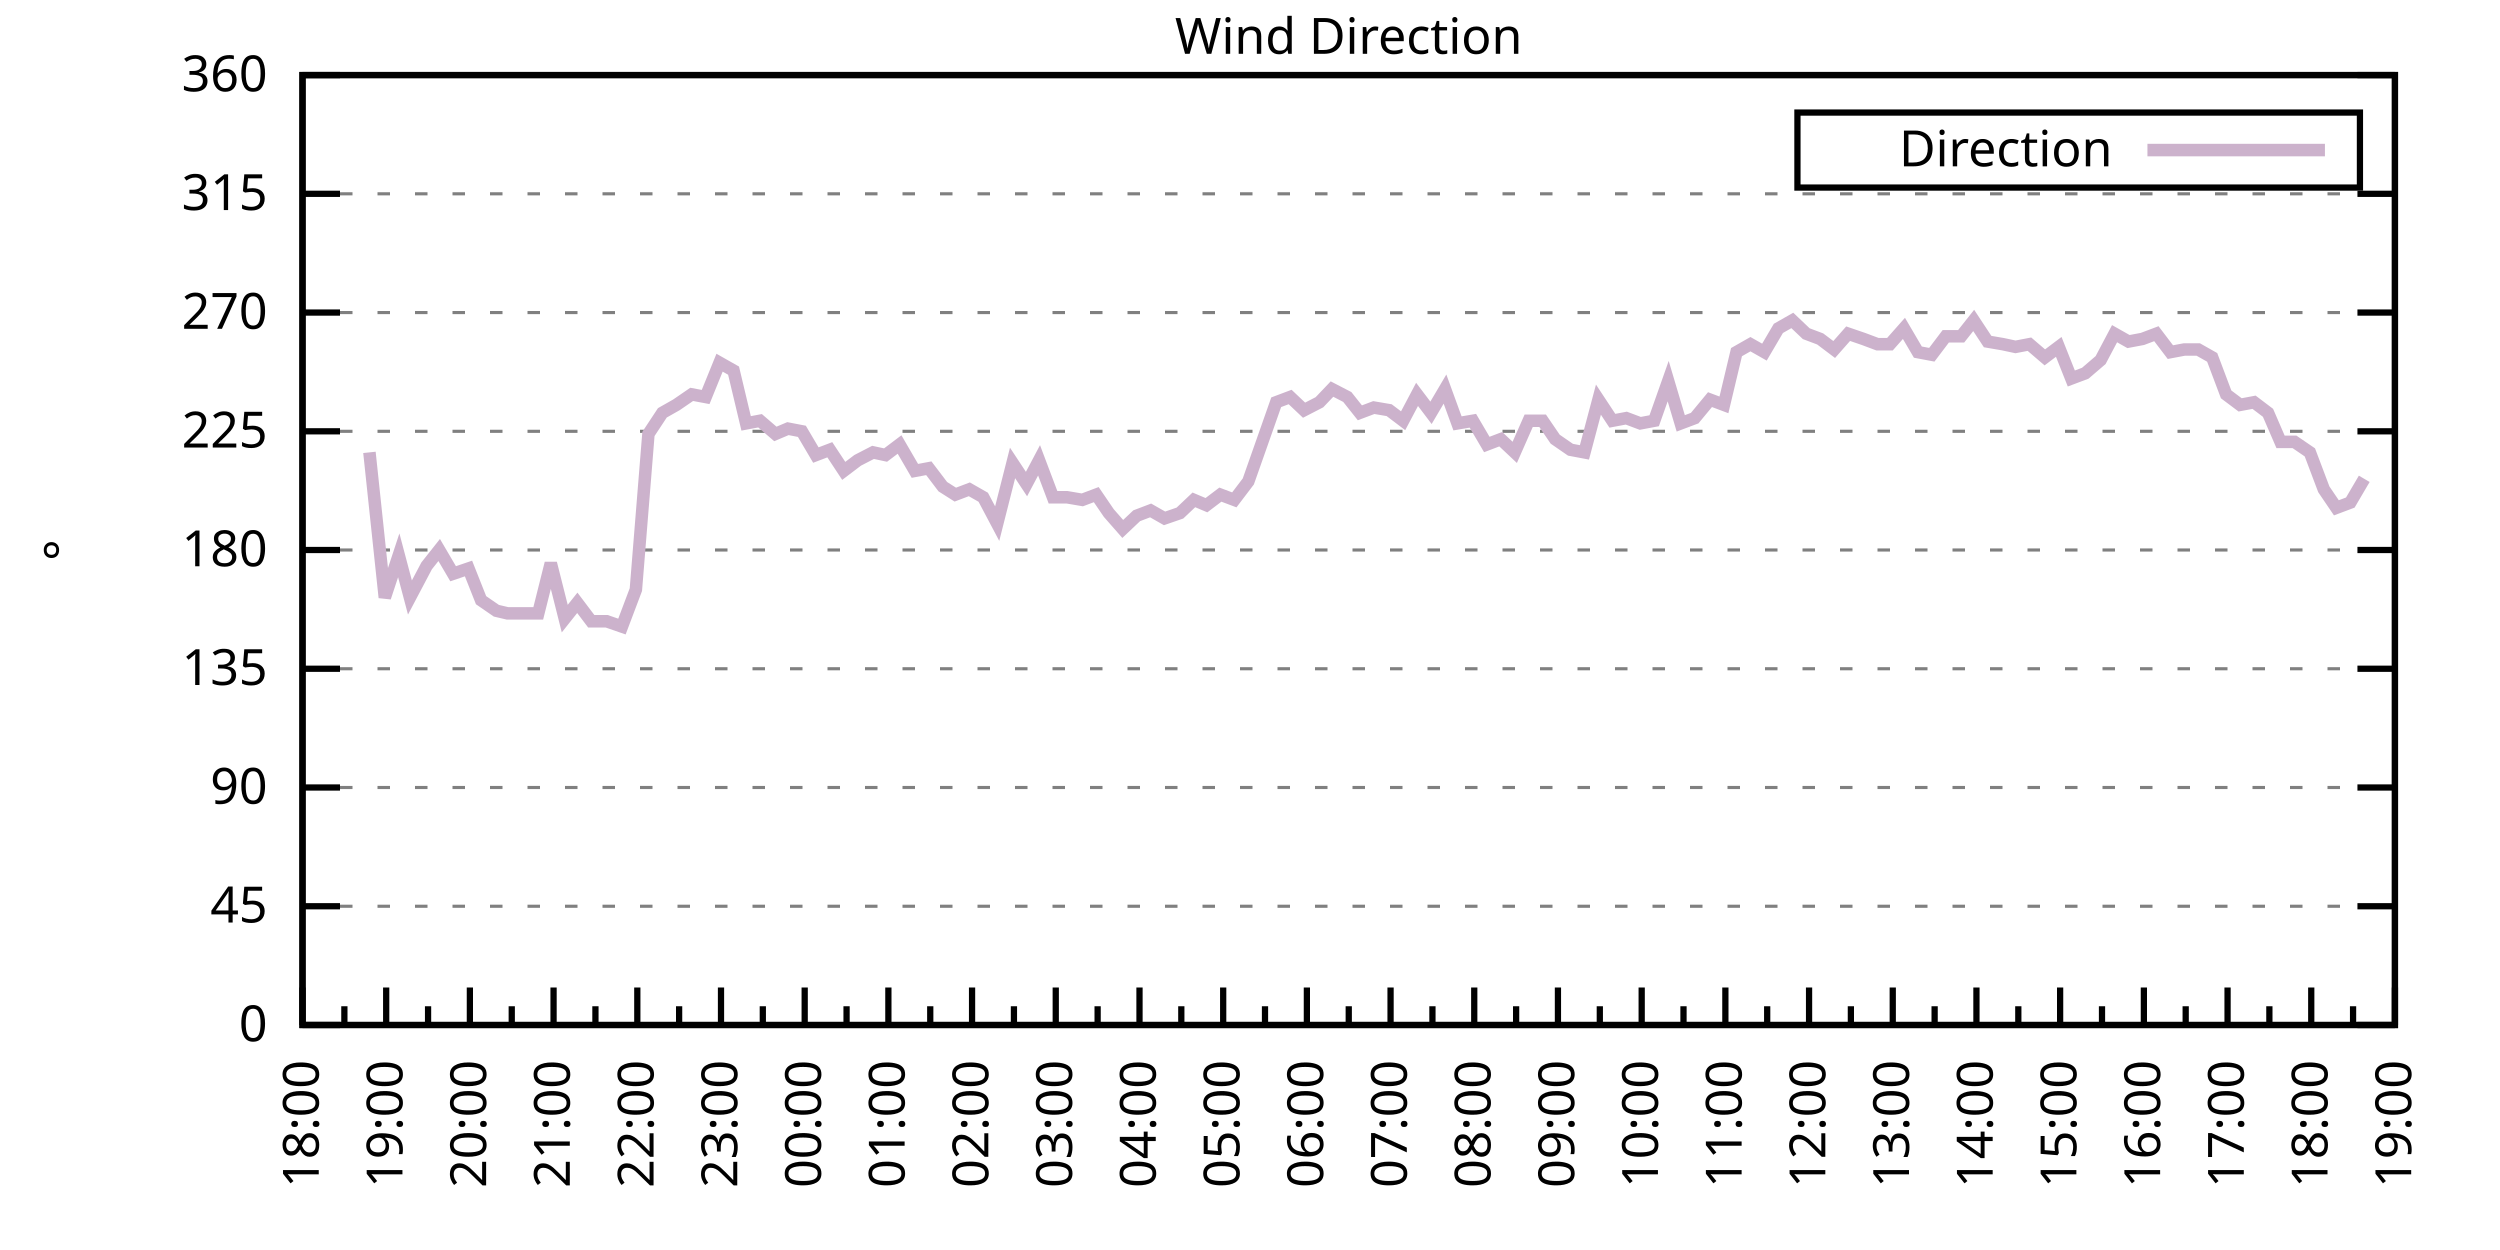
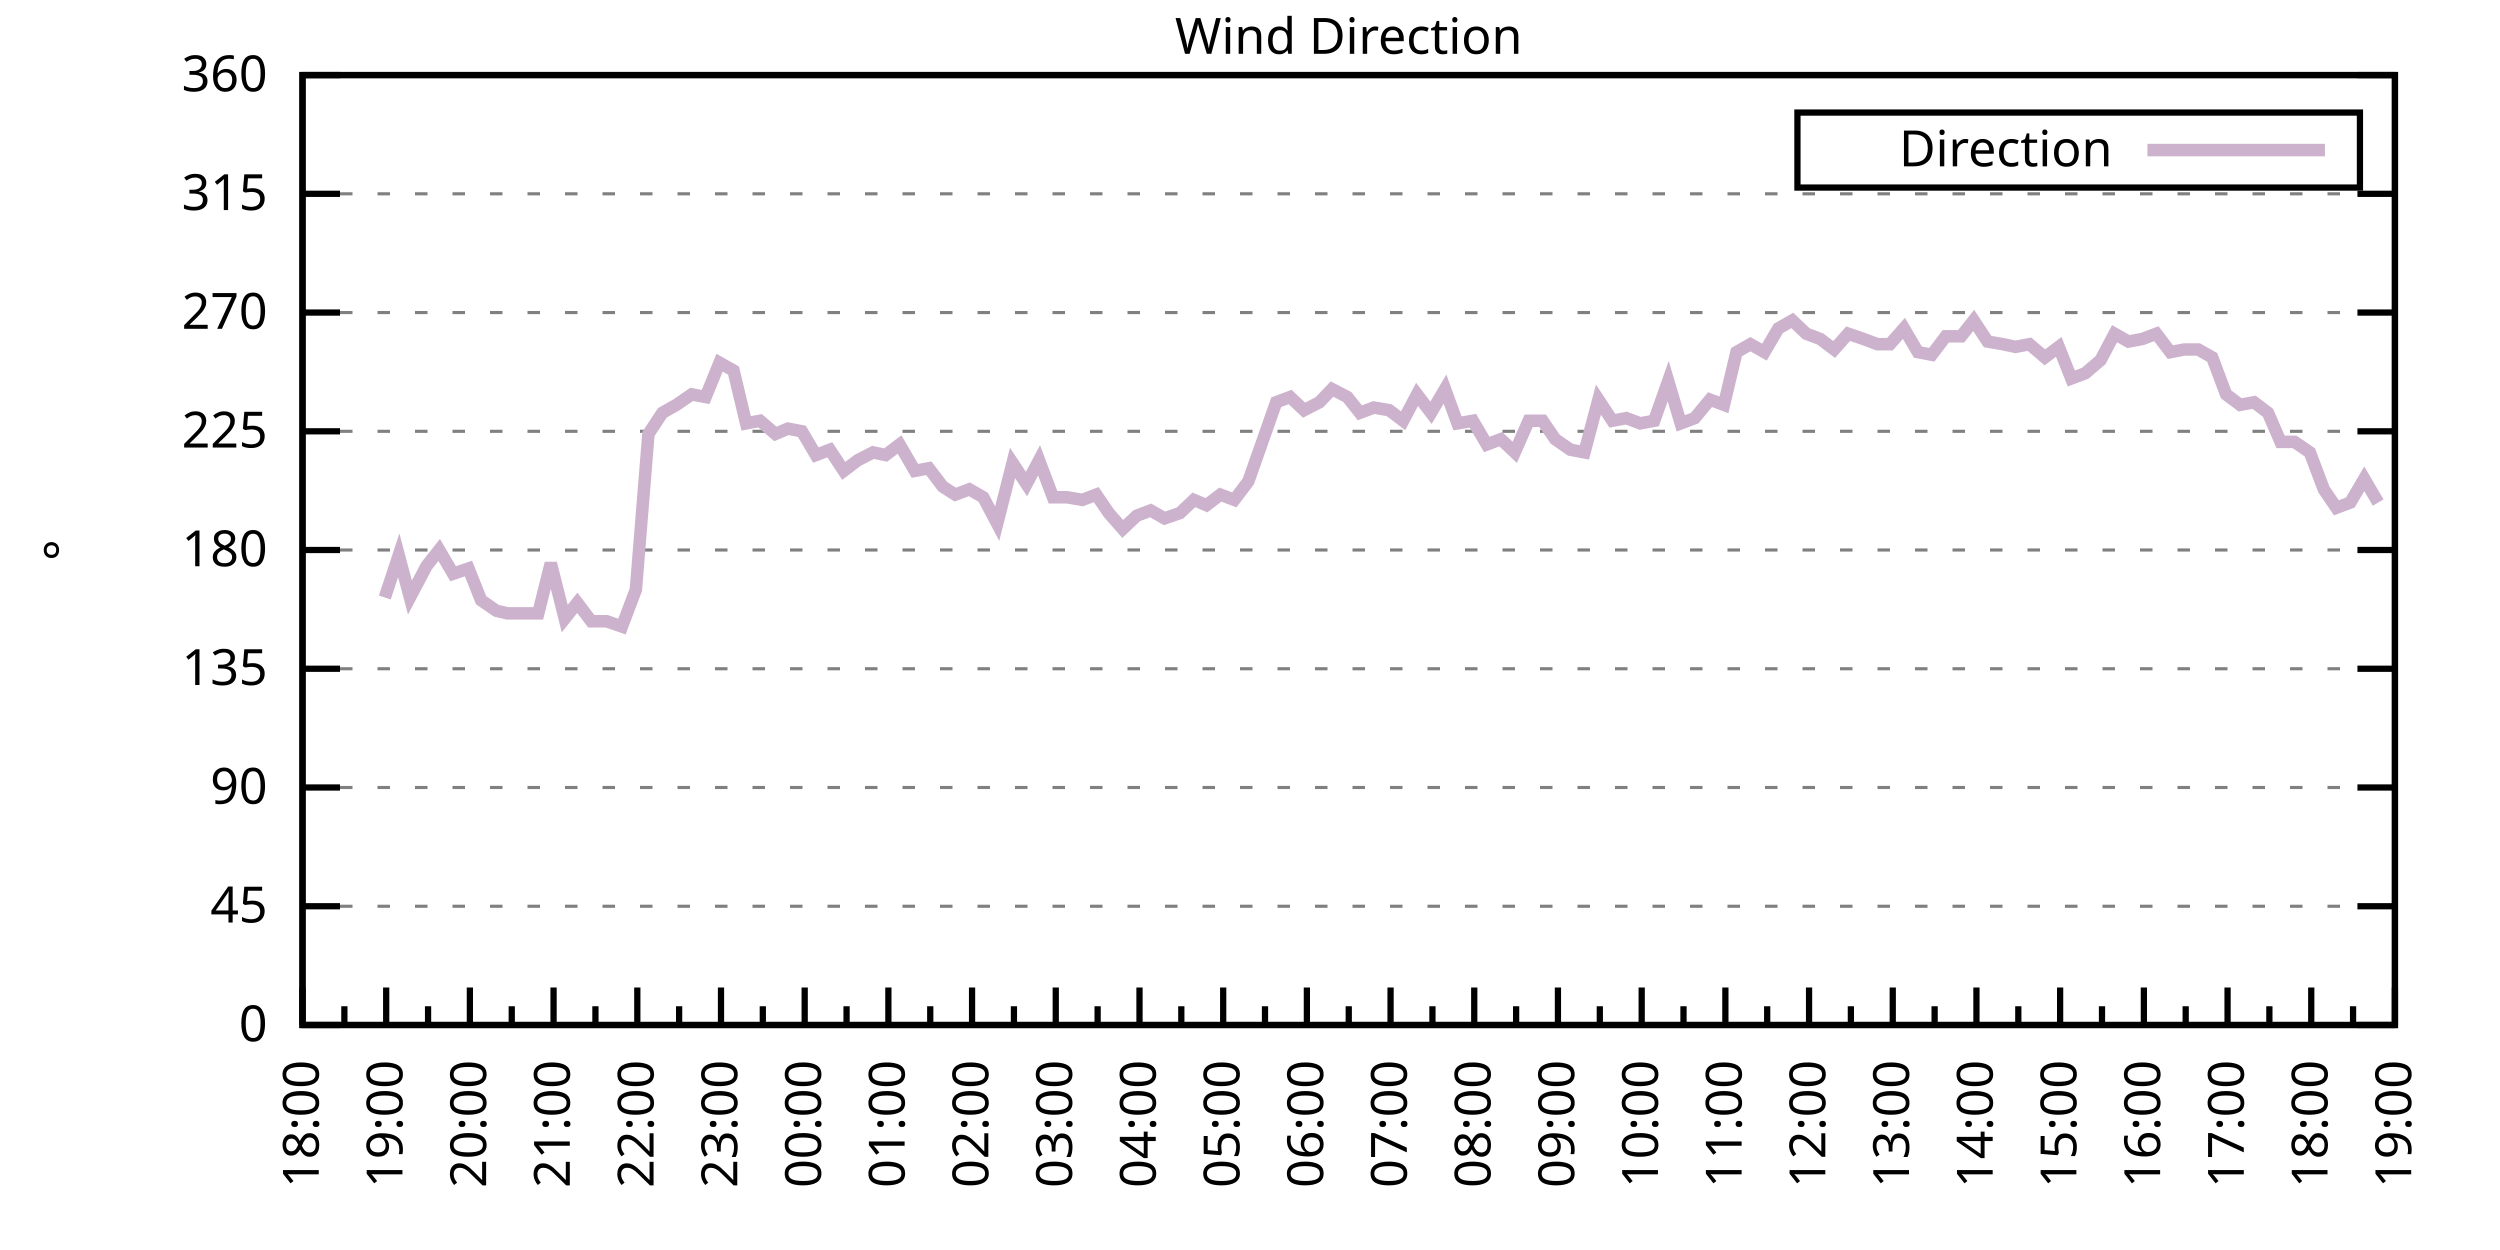
<svg xmlns="http://www.w3.org/2000/svg" xmlns:xlink="http://www.w3.org/1999/xlink" width="400" height="200" viewBox="0 0 400 200">
  <g id="gnuplot_canvas">
    <rect x="0" y="0" width="400" height="200" fill="none" />
    <defs>
      <circle id="gpDot" r="0.5" stroke-width="0.5" stroke="currentColor" />
      <path id="gpPt0" stroke-width="0.333" stroke="currentColor" d="M-1,0 h2 M0,-1 v2" />
      <path id="gpPt1" stroke-width="0.333" stroke="currentColor" d="M-1,-1 L1,1 M1,-1 L-1,1" />
      <path id="gpPt2" stroke-width="0.333" stroke="currentColor" d="M-1,0 L1,0 M0,-1 L0,1 M-1,-1 L1,1 M-1,1 L1,-1" />
      <rect id="gpPt3" stroke-width="0.333" stroke="currentColor" x="-1" y="-1" width="2" height="2" />
      <rect id="gpPt4" stroke-width="0.333" stroke="currentColor" fill="currentColor" x="-1" y="-1" width="2" height="2" />
      <circle id="gpPt5" stroke-width="0.333" stroke="currentColor" cx="0" cy="0" r="1" />
      <use xlink:href="#gpPt5" id="gpPt6" fill="currentColor" stroke="none" />
      <path id="gpPt7" stroke-width="0.333" stroke="currentColor" d="M0,-1.33 L-1.33,0.67 L1.33,0.67 z" />
      <use xlink:href="#gpPt7" id="gpPt8" fill="currentColor" stroke="none" />
      <use xlink:href="#gpPt7" id="gpPt9" stroke="currentColor" transform="rotate(180)" />
      <use xlink:href="#gpPt9" id="gpPt10" fill="currentColor" stroke="none" />
      <use xlink:href="#gpPt3" id="gpPt11" stroke="currentColor" transform="rotate(45)" />
      <use xlink:href="#gpPt11" id="gpPt12" fill="currentColor" stroke="none" />
      <path id="gpPt13" stroke-width="0.333" stroke="currentColor" d="M0,1.330 L1.265,0.411 L0.782,-1.067 L-0.782,-1.076 L-1.265,0.411 z" />
      <use xlink:href="#gpPt13" id="gpPt14" fill="currentColor" stroke="none" />
      <filter id="textbox" filterUnits="objectBoundingBox" x="0" y="0" height="1" width="1">
        <feFlood flood-color="white" flood-opacity="1" result="bgnd" />
        <feComposite in="SourceGraphic" in2="bgnd" operator="atop" />
      </filter>
      <filter id="greybox" filterUnits="objectBoundingBox" x="0" y="0" height="1" width="1">
        <feFlood flood-color="lightgrey" flood-opacity="1" result="grey" />
        <feComposite in="SourceGraphic" in2="grey" operator="atop" />
      </filter>
    </defs>
    <g fill="none" color="white" stroke="currentColor" stroke-width="1.00" stroke-linecap="butt" stroke-linejoin="miter">
</g>
    <g fill="none" color="black" stroke="currentColor" stroke-width="1.00" stroke-linecap="butt" stroke-linejoin="miter">
      <g stroke="none" shape-rendering="crispEdges">
        <polygon fill="rgb(255, 255, 255)" points="48.40,164.00 383.18,164.00 383.18,12.02 48.40,12.02 " />
      </g>
    </g>
    <g fill="none" color="black" stroke="currentColor" stroke-width="1.00" stroke-linecap="butt" stroke-linejoin="miter">
</g>
    <g fill="none" color="black" stroke="black" stroke-width="0.50" stroke-linecap="butt" stroke-linejoin="miter">
</g>
    <g fill="none" color="gray" stroke="currentColor" stroke-width="0.50" stroke-linecap="butt" stroke-linejoin="miter">
      <path stroke="gray" stroke-dasharray="2,4" class="gridline" d="M48.40,164.00 L383.19,164.00  " />
    </g>
    <g fill="none" color="gray" stroke="gray" stroke-width="1.00" stroke-linecap="butt" stroke-linejoin="miter">
</g>
    <g fill="none" color="black" stroke="currentColor" stroke-width="1.00" stroke-linecap="butt" stroke-linejoin="miter">
      <path stroke="black" d="M48.40,164.00 L54.40,164.00 M383.19,164.00 L377.19,164.00  " />
      <g transform="translate(42.80,166.60)" stroke="none" fill="black" font-family="Sans" font-size="8.00" text-anchor="end">
        <text>
          <tspan font-family="Sans"> 0</tspan>
        </text>
      </g>
    </g>
    <g fill="none" color="black" stroke="currentColor" stroke-width="1.00" stroke-linecap="butt" stroke-linejoin="miter">
</g>
    <g fill="none" color="black" stroke="black" stroke-width="0.50" stroke-linecap="butt" stroke-linejoin="miter">
</g>
    <g fill="none" color="gray" stroke="currentColor" stroke-width="0.50" stroke-linecap="butt" stroke-linejoin="miter">
      <path stroke="gray" stroke-dasharray="2,4" class="gridline" d="M48.40,145.00 L383.19,145.00  " />
    </g>
    <g fill="none" color="gray" stroke="gray" stroke-width="1.00" stroke-linecap="butt" stroke-linejoin="miter">
</g>
    <g fill="none" color="black" stroke="currentColor" stroke-width="1.00" stroke-linecap="butt" stroke-linejoin="miter">
      <path stroke="black" d="M48.40,145.00 L54.40,145.00 M383.19,145.00 L377.19,145.00  " />
      <g transform="translate(42.80,147.60)" stroke="none" fill="black" font-family="Sans" font-size="8.00" text-anchor="end">
        <text>
          <tspan font-family="Sans"> 45</tspan>
        </text>
      </g>
    </g>
    <g fill="none" color="black" stroke="currentColor" stroke-width="1.00" stroke-linecap="butt" stroke-linejoin="miter">
</g>
    <g fill="none" color="black" stroke="black" stroke-width="0.50" stroke-linecap="butt" stroke-linejoin="miter">
</g>
    <g fill="none" color="gray" stroke="currentColor" stroke-width="0.50" stroke-linecap="butt" stroke-linejoin="miter">
      <path stroke="gray" stroke-dasharray="2,4" class="gridline" d="M48.40,126.00 L383.19,126.00  " />
    </g>
    <g fill="none" color="gray" stroke="gray" stroke-width="1.00" stroke-linecap="butt" stroke-linejoin="miter">
</g>
    <g fill="none" color="black" stroke="currentColor" stroke-width="1.00" stroke-linecap="butt" stroke-linejoin="miter">
      <path stroke="black" d="M48.40,126.00 L54.40,126.00 M383.19,126.00 L377.19,126.00  " />
      <g transform="translate(42.80,128.60)" stroke="none" fill="black" font-family="Sans" font-size="8.00" text-anchor="end">
        <text>
          <tspan font-family="Sans"> 90</tspan>
        </text>
      </g>
    </g>
    <g fill="none" color="black" stroke="currentColor" stroke-width="1.00" stroke-linecap="butt" stroke-linejoin="miter">
</g>
    <g fill="none" color="black" stroke="black" stroke-width="0.50" stroke-linecap="butt" stroke-linejoin="miter">
</g>
    <g fill="none" color="gray" stroke="currentColor" stroke-width="0.50" stroke-linecap="butt" stroke-linejoin="miter">
      <path stroke="gray" stroke-dasharray="2,4" class="gridline" d="M48.40,107.00 L383.19,107.00  " />
    </g>
    <g fill="none" color="gray" stroke="gray" stroke-width="1.00" stroke-linecap="butt" stroke-linejoin="miter">
</g>
    <g fill="none" color="black" stroke="currentColor" stroke-width="1.00" stroke-linecap="butt" stroke-linejoin="miter">
      <path stroke="black" d="M48.40,107.00 L54.40,107.00 M383.19,107.00 L377.19,107.00  " />
      <g transform="translate(42.80,109.60)" stroke="none" fill="black" font-family="Sans" font-size="8.00" text-anchor="end">
        <text>
          <tspan font-family="Sans"> 135</tspan>
        </text>
      </g>
    </g>
    <g fill="none" color="black" stroke="currentColor" stroke-width="1.00" stroke-linecap="butt" stroke-linejoin="miter">
</g>
    <g fill="none" color="black" stroke="black" stroke-width="0.50" stroke-linecap="butt" stroke-linejoin="miter">
</g>
    <g fill="none" color="gray" stroke="currentColor" stroke-width="0.50" stroke-linecap="butt" stroke-linejoin="miter">
      <path stroke="gray" stroke-dasharray="2,4" class="gridline" d="M48.40,88.00 L383.19,88.00  " />
    </g>
    <g fill="none" color="gray" stroke="gray" stroke-width="1.00" stroke-linecap="butt" stroke-linejoin="miter">
</g>
    <g fill="none" color="black" stroke="currentColor" stroke-width="1.00" stroke-linecap="butt" stroke-linejoin="miter">
      <path stroke="black" d="M48.40,88.00 L54.40,88.00 M383.19,88.00 L377.19,88.00  " />
      <g transform="translate(42.80,90.60)" stroke="none" fill="black" font-family="Sans" font-size="8.00" text-anchor="end">
        <text>
          <tspan font-family="Sans"> 180</tspan>
        </text>
      </g>
    </g>
    <g fill="none" color="black" stroke="currentColor" stroke-width="1.00" stroke-linecap="butt" stroke-linejoin="miter">
</g>
    <g fill="none" color="black" stroke="black" stroke-width="0.50" stroke-linecap="butt" stroke-linejoin="miter">
</g>
    <g fill="none" color="gray" stroke="currentColor" stroke-width="0.50" stroke-linecap="butt" stroke-linejoin="miter">
      <path stroke="gray" stroke-dasharray="2,4" class="gridline" d="M48.40,69.01 L383.19,69.01  " />
    </g>
    <g fill="none" color="gray" stroke="gray" stroke-width="1.00" stroke-linecap="butt" stroke-linejoin="miter">
</g>
    <g fill="none" color="black" stroke="currentColor" stroke-width="1.00" stroke-linecap="butt" stroke-linejoin="miter">
      <path stroke="black" d="M48.40,69.01 L54.40,69.01 M383.19,69.01 L377.19,69.01  " />
      <g transform="translate(42.80,71.61)" stroke="none" fill="black" font-family="Sans" font-size="8.00" text-anchor="end">
        <text>
          <tspan font-family="Sans"> 225</tspan>
        </text>
      </g>
    </g>
    <g fill="none" color="black" stroke="currentColor" stroke-width="1.00" stroke-linecap="butt" stroke-linejoin="miter">
</g>
    <g fill="none" color="black" stroke="black" stroke-width="0.50" stroke-linecap="butt" stroke-linejoin="miter">
</g>
    <g fill="none" color="gray" stroke="currentColor" stroke-width="0.50" stroke-linecap="butt" stroke-linejoin="miter">
      <path stroke="gray" stroke-dasharray="2,4" class="gridline" d="M48.40,50.01 L383.19,50.01  " />
    </g>
    <g fill="none" color="gray" stroke="gray" stroke-width="1.00" stroke-linecap="butt" stroke-linejoin="miter">
</g>
    <g fill="none" color="black" stroke="currentColor" stroke-width="1.00" stroke-linecap="butt" stroke-linejoin="miter">
      <path stroke="black" d="M48.40,50.01 L54.40,50.01 M383.19,50.01 L377.19,50.01  " />
      <g transform="translate(42.80,52.61)" stroke="none" fill="black" font-family="Sans" font-size="8.00" text-anchor="end">
        <text>
          <tspan font-family="Sans"> 270</tspan>
        </text>
      </g>
    </g>
    <g fill="none" color="black" stroke="currentColor" stroke-width="1.00" stroke-linecap="butt" stroke-linejoin="miter">
</g>
    <g fill="none" color="black" stroke="black" stroke-width="0.50" stroke-linecap="butt" stroke-linejoin="miter">
</g>
    <g fill="none" color="gray" stroke="currentColor" stroke-width="0.50" stroke-linecap="butt" stroke-linejoin="miter">
      <path stroke="gray" stroke-dasharray="2,4" class="gridline" d="M48.40,31.01 L383.19,31.01  " />
    </g>
    <g fill="none" color="gray" stroke="gray" stroke-width="1.00" stroke-linecap="butt" stroke-linejoin="miter">
</g>
    <g fill="none" color="black" stroke="currentColor" stroke-width="1.00" stroke-linecap="butt" stroke-linejoin="miter">
      <path stroke="black" d="M48.40,31.01 L54.40,31.01 M383.19,31.01 L377.19,31.01  " />
      <g transform="translate(42.80,33.61)" stroke="none" fill="black" font-family="Sans" font-size="8.00" text-anchor="end">
        <text>
          <tspan font-family="Sans"> 315</tspan>
        </text>
      </g>
    </g>
    <g fill="none" color="black" stroke="currentColor" stroke-width="1.00" stroke-linecap="butt" stroke-linejoin="miter">
</g>
    <g fill="none" color="black" stroke="black" stroke-width="0.50" stroke-linecap="butt" stroke-linejoin="miter">
</g>
    <g fill="none" color="gray" stroke="currentColor" stroke-width="0.50" stroke-linecap="butt" stroke-linejoin="miter">
      <path stroke="gray" stroke-dasharray="2,4" class="gridline" d="M48.40,12.01 L383.19,12.01  " />
    </g>
    <g fill="none" color="gray" stroke="gray" stroke-width="1.00" stroke-linecap="butt" stroke-linejoin="miter">
</g>
    <g fill="none" color="black" stroke="currentColor" stroke-width="1.00" stroke-linecap="butt" stroke-linejoin="miter">
      <path stroke="black" d="M48.40,12.01 L54.40,12.01 M383.19,12.01 L377.19,12.01  " />
      <g transform="translate(42.80,14.61)" stroke="none" fill="black" font-family="Sans" font-size="8.00" text-anchor="end">
        <text>
          <tspan font-family="Sans"> 360</tspan>
        </text>
      </g>
    </g>
    <g fill="none" color="black" stroke="currentColor" stroke-width="1.00" stroke-linecap="butt" stroke-linejoin="miter">
      <path stroke="black" d="M48.40,164.00 L48.40,158.00  " />
      <g transform="translate(51.00,169.60) rotate(270)" stroke="none" fill="black" font-family="Sans" font-size="8.00" text-anchor="end">
        <text>
          <tspan font-family="Sans">18:00</tspan>
        </text>
      </g>
    </g>
    <g fill="none" color="black" stroke="currentColor" stroke-width="1.00" stroke-linecap="butt" stroke-linejoin="miter">
      <path stroke="black" d="M55.10,164.00 L55.10,161.00 M61.79,164.00 L61.79,158.00  " />
      <g transform="translate(64.39,169.60) rotate(270)" stroke="none" fill="black" font-family="Sans" font-size="8.00" text-anchor="end">
        <text>
          <tspan font-family="Sans">19:00</tspan>
        </text>
      </g>
    </g>
    <g fill="none" color="black" stroke="currentColor" stroke-width="1.00" stroke-linecap="butt" stroke-linejoin="miter">
      <path stroke="black" d="M68.49,164.00 L68.49,161.00 M75.18,164.00 L75.18,158.00  " />
      <g transform="translate(77.78,169.60) rotate(270)" stroke="none" fill="black" font-family="Sans" font-size="8.00" text-anchor="end">
        <text>
          <tspan font-family="Sans">20:00</tspan>
        </text>
      </g>
    </g>
    <g fill="none" color="black" stroke="currentColor" stroke-width="1.00" stroke-linecap="butt" stroke-linejoin="miter">
      <path stroke="black" d="M81.88,164.00 L81.88,161.00 M88.57,164.00 L88.57,158.00  " />
      <g transform="translate(91.17,169.60) rotate(270)" stroke="none" fill="black" font-family="Sans" font-size="8.00" text-anchor="end">
        <text>
          <tspan font-family="Sans">21:00</tspan>
        </text>
      </g>
    </g>
    <g fill="none" color="black" stroke="currentColor" stroke-width="1.00" stroke-linecap="butt" stroke-linejoin="miter">
      <path stroke="black" d="M95.27,164.00 L95.27,161.00 M101.97,164.00 L101.97,158.00  " />
      <g transform="translate(104.57,169.60) rotate(270)" stroke="none" fill="black" font-family="Sans" font-size="8.00" text-anchor="end">
        <text>
          <tspan font-family="Sans">22:00</tspan>
        </text>
      </g>
    </g>
    <g fill="none" color="black" stroke="currentColor" stroke-width="1.00" stroke-linecap="butt" stroke-linejoin="miter">
      <path stroke="black" d="M108.66,164.00 L108.66,161.00 M115.36,164.00 L115.36,158.00  " />
      <g transform="translate(117.96,169.60) rotate(270)" stroke="none" fill="black" font-family="Sans" font-size="8.00" text-anchor="end">
        <text>
          <tspan font-family="Sans">23:00</tspan>
        </text>
      </g>
    </g>
    <g fill="none" color="black" stroke="currentColor" stroke-width="1.00" stroke-linecap="butt" stroke-linejoin="miter">
      <path stroke="black" d="M122.05,164.00 L122.05,161.00 M128.75,164.00 L128.75,158.00  " />
      <g transform="translate(131.35,169.60) rotate(270)" stroke="none" fill="black" font-family="Sans" font-size="8.00" text-anchor="end">
        <text>
          <tspan font-family="Sans">00:00</tspan>
        </text>
      </g>
    </g>
    <g fill="none" color="black" stroke="currentColor" stroke-width="1.00" stroke-linecap="butt" stroke-linejoin="miter">
      <path stroke="black" d="M135.45,164.00 L135.45,161.00 M142.14,164.00 L142.14,158.00  " />
      <g transform="translate(144.74,169.60) rotate(270)" stroke="none" fill="black" font-family="Sans" font-size="8.00" text-anchor="end">
        <text>
          <tspan font-family="Sans">01:00</tspan>
        </text>
      </g>
    </g>
    <g fill="none" color="black" stroke="currentColor" stroke-width="1.00" stroke-linecap="butt" stroke-linejoin="miter">
      <path stroke="black" d="M148.84,164.00 L148.84,161.00 M155.53,164.00 L155.53,158.00  " />
      <g transform="translate(158.13,169.60) rotate(270)" stroke="none" fill="black" font-family="Sans" font-size="8.00" text-anchor="end">
        <text>
          <tspan font-family="Sans">02:00</tspan>
        </text>
      </g>
    </g>
    <g fill="none" color="black" stroke="currentColor" stroke-width="1.00" stroke-linecap="butt" stroke-linejoin="miter">
      <path stroke="black" d="M162.23,164.00 L162.23,161.00 M168.92,164.00 L168.92,158.00  " />
      <g transform="translate(171.52,169.60) rotate(270)" stroke="none" fill="black" font-family="Sans" font-size="8.00" text-anchor="end">
        <text>
          <tspan font-family="Sans">03:00</tspan>
        </text>
      </g>
    </g>
    <g fill="none" color="black" stroke="currentColor" stroke-width="1.00" stroke-linecap="butt" stroke-linejoin="miter">
      <path stroke="black" d="M175.62,164.00 L175.62,161.00 M182.32,164.00 L182.32,158.00  " />
      <g transform="translate(184.92,169.60) rotate(270)" stroke="none" fill="black" font-family="Sans" font-size="8.00" text-anchor="end">
        <text>
          <tspan font-family="Sans">04:00</tspan>
        </text>
      </g>
    </g>
    <g fill="none" color="black" stroke="currentColor" stroke-width="1.00" stroke-linecap="butt" stroke-linejoin="miter">
      <path stroke="black" d="M189.01,164.00 L189.01,161.00 M195.71,164.00 L195.71,158.00  " />
      <g transform="translate(198.31,169.60) rotate(270)" stroke="none" fill="black" font-family="Sans" font-size="8.00" text-anchor="end">
        <text>
          <tspan font-family="Sans">05:00</tspan>
        </text>
      </g>
    </g>
    <g fill="none" color="black" stroke="currentColor" stroke-width="1.00" stroke-linecap="butt" stroke-linejoin="miter">
      <path stroke="black" d="M202.40,164.00 L202.40,161.00 M209.10,164.00 L209.10,158.00  " />
      <g transform="translate(211.70,169.60) rotate(270)" stroke="none" fill="black" font-family="Sans" font-size="8.00" text-anchor="end">
        <text>
          <tspan font-family="Sans">06:00</tspan>
        </text>
      </g>
    </g>
    <g fill="none" color="black" stroke="currentColor" stroke-width="1.00" stroke-linecap="butt" stroke-linejoin="miter">
      <path stroke="black" d="M215.80,164.00 L215.80,161.00 M222.49,164.00 L222.49,158.00  " />
      <g transform="translate(225.09,169.60) rotate(270)" stroke="none" fill="black" font-family="Sans" font-size="8.00" text-anchor="end">
        <text>
          <tspan font-family="Sans">07:00</tspan>
        </text>
      </g>
    </g>
    <g fill="none" color="black" stroke="currentColor" stroke-width="1.00" stroke-linecap="butt" stroke-linejoin="miter">
      <path stroke="black" d="M229.19,164.00 L229.19,161.00 M235.88,164.00 L235.88,158.00  " />
      <g transform="translate(238.48,169.60) rotate(270)" stroke="none" fill="black" font-family="Sans" font-size="8.00" text-anchor="end">
        <text>
          <tspan font-family="Sans">08:00</tspan>
        </text>
      </g>
    </g>
    <g fill="none" color="black" stroke="currentColor" stroke-width="1.00" stroke-linecap="butt" stroke-linejoin="miter">
      <path stroke="black" d="M242.58,164.00 L242.58,161.00 M249.27,164.00 L249.27,158.00  " />
      <g transform="translate(251.87,169.60) rotate(270)" stroke="none" fill="black" font-family="Sans" font-size="8.00" text-anchor="end">
        <text>
          <tspan font-family="Sans">09:00</tspan>
        </text>
      </g>
    </g>
    <g fill="none" color="black" stroke="currentColor" stroke-width="1.00" stroke-linecap="butt" stroke-linejoin="miter">
      <path stroke="black" d="M255.97,164.00 L255.97,161.00 M262.67,164.00 L262.67,158.00  " />
      <g transform="translate(265.27,169.60) rotate(270)" stroke="none" fill="black" font-family="Sans" font-size="8.00" text-anchor="end">
        <text>
          <tspan font-family="Sans">10:00</tspan>
        </text>
      </g>
    </g>
    <g fill="none" color="black" stroke="currentColor" stroke-width="1.00" stroke-linecap="butt" stroke-linejoin="miter">
      <path stroke="black" d="M269.36,164.00 L269.36,161.00 M276.06,164.00 L276.06,158.00  " />
      <g transform="translate(278.66,169.60) rotate(270)" stroke="none" fill="black" font-family="Sans" font-size="8.00" text-anchor="end">
        <text>
          <tspan font-family="Sans">11:00</tspan>
        </text>
      </g>
    </g>
    <g fill="none" color="black" stroke="currentColor" stroke-width="1.00" stroke-linecap="butt" stroke-linejoin="miter">
      <path stroke="black" d="M282.75,164.00 L282.75,161.00 M289.45,164.00 L289.45,158.00  " />
      <g transform="translate(292.05,169.60) rotate(270)" stroke="none" fill="black" font-family="Sans" font-size="8.00" text-anchor="end">
        <text>
          <tspan font-family="Sans">12:00</tspan>
        </text>
      </g>
    </g>
    <g fill="none" color="black" stroke="currentColor" stroke-width="1.00" stroke-linecap="butt" stroke-linejoin="miter">
      <path stroke="black" d="M296.14,164.00 L296.14,161.00 M302.84,164.00 L302.84,158.00  " />
      <g transform="translate(305.44,169.60) rotate(270)" stroke="none" fill="black" font-family="Sans" font-size="8.00" text-anchor="end">
        <text>
          <tspan font-family="Sans">13:00</tspan>
        </text>
      </g>
    </g>
    <g fill="none" color="black" stroke="currentColor" stroke-width="1.00" stroke-linecap="butt" stroke-linejoin="miter">
      <path stroke="black" d="M309.54,164.00 L309.54,161.00 M316.23,164.00 L316.23,158.00  " />
      <g transform="translate(318.83,169.60) rotate(270)" stroke="none" fill="black" font-family="Sans" font-size="8.00" text-anchor="end">
        <text>
          <tspan font-family="Sans">14:00</tspan>
        </text>
      </g>
    </g>
    <g fill="none" color="black" stroke="currentColor" stroke-width="1.00" stroke-linecap="butt" stroke-linejoin="miter">
      <path stroke="black" d="M322.93,164.00 L322.93,161.00 M329.62,164.00 L329.62,158.00  " />
      <g transform="translate(332.22,169.60) rotate(270)" stroke="none" fill="black" font-family="Sans" font-size="8.00" text-anchor="end">
        <text>
          <tspan font-family="Sans">15:00</tspan>
        </text>
      </g>
    </g>
    <g fill="none" color="black" stroke="currentColor" stroke-width="1.00" stroke-linecap="butt" stroke-linejoin="miter">
      <path stroke="black" d="M336.32,164.00 L336.32,161.00 M343.02,164.00 L343.02,158.00  " />
      <g transform="translate(345.62,169.60) rotate(270)" stroke="none" fill="black" font-family="Sans" font-size="8.00" text-anchor="end">
        <text>
          <tspan font-family="Sans">16:00</tspan>
        </text>
      </g>
    </g>
    <g fill="none" color="black" stroke="currentColor" stroke-width="1.00" stroke-linecap="butt" stroke-linejoin="miter">
      <path stroke="black" d="M349.71,164.00 L349.71,161.00 M356.41,164.00 L356.41,158.00  " />
      <g transform="translate(359.01,169.60) rotate(270)" stroke="none" fill="black" font-family="Sans" font-size="8.00" text-anchor="end">
        <text>
          <tspan font-family="Sans">17:00</tspan>
        </text>
      </g>
    </g>
    <g fill="none" color="black" stroke="currentColor" stroke-width="1.00" stroke-linecap="butt" stroke-linejoin="miter">
      <path stroke="black" d="M363.10,164.00 L363.10,161.00 M369.80,164.00 L369.80,158.00  " />
      <g transform="translate(372.40,169.60) rotate(270)" stroke="none" fill="black" font-family="Sans" font-size="8.00" text-anchor="end">
        <text>
          <tspan font-family="Sans">18:00</tspan>
        </text>
      </g>
    </g>
    <g fill="none" color="black" stroke="currentColor" stroke-width="1.00" stroke-linecap="butt" stroke-linejoin="miter">
      <path stroke="black" d="M376.49,164.00 L376.49,161.00 M383.19,164.00 L383.19,158.00  " />
      <g transform="translate(385.79,169.60) rotate(270)" stroke="none" fill="black" font-family="Sans" font-size="8.00" text-anchor="end">
        <text>
          <tspan font-family="Sans">19:00</tspan>
        </text>
      </g>
    </g>
    <g fill="none" color="black" stroke="currentColor" stroke-width="1.00" stroke-linecap="butt" stroke-linejoin="miter">
</g>
    <g fill="none" color="black" stroke="currentColor" stroke-width="1.00" stroke-linecap="butt" stroke-linejoin="miter">
      <path stroke="black" d="M48.40,12.01 L48.40,164.00 L383.19,164.00 L383.19,12.01 L48.40,12.01 Z  " />
    </g>
    <g fill="none" color="black" stroke="currentColor" stroke-width="1.00" stroke-linecap="butt" stroke-linejoin="miter">
      <g transform="translate(12.80,88.01) rotate(270)" stroke="none" fill="black" font-family="Sans" font-size="8.00" text-anchor="middle">
        <text>
          <tspan font-family="Sans">°</tspan>
        </text>
      </g>
    </g>
    <g fill="none" color="black" stroke="currentColor" stroke-width="1.00" stroke-linecap="butt" stroke-linejoin="miter">
</g>
    <g fill="none" color="black" stroke="currentColor" stroke-width="1.00" stroke-linecap="butt" stroke-linejoin="miter">
      <path stroke="black" d="M287.59,30.01 L287.59,18.01 L377.59,18.01 L377.59,30.01 L287.59,30.01 Z  " />
    </g>
    <g id="Wind_direction_plot_1">
      <g fill="none" color="white" stroke="black" stroke-width="2.00" stroke-linecap="butt" stroke-linejoin="miter">
</g>
      <g fill="none" color="black" stroke="currentColor" stroke-width="2.00" stroke-linecap="butt" stroke-linejoin="miter">
        <g transform="translate(337.99,26.61)" stroke="none" fill="black" font-family="Sans" font-size="8.00" text-anchor="end">
          <text>
            <tspan font-family="Sans">Direction</tspan>
          </text>
        </g>
      </g>
      <g fill="none" color="black" stroke="currentColor" stroke-width="2.00" stroke-linecap="butt" stroke-linejoin="miter">
-         <path stroke="rgb(204, 178, 204)" d="M343.59,24.01 L371.99,24.01 M59.11,72.38 L61.57,95.60 L63.80,88.85 L65.59,95.60 L68.26,90.54 L70.27,88.00   L72.50,91.80 L74.96,90.96 L76.97,96.03 L79.42,97.72 L81.21,98.14 L83.89,98.14 L86.12,98.14 L88.13,90.12   L90.36,98.98 L92.37,96.45 L94.60,99.40 L97.06,99.40 L99.51,100.25 L101.74,94.34 L103.75,69.43 L105.98,66.05   L108.22,64.78 L110.67,63.10 L112.90,63.52 L115.13,58.03 L117.37,59.30 L119.38,67.74 L121.61,67.32 L124.06,69.43   L126.07,68.58 L128.30,69.01 L130.54,72.81 L132.77,71.96 L135.00,75.34 L137.23,73.65 L139.69,72.38 L141.69,72.81   L143.93,71.12 L146.38,75.34 L148.61,74.92 L150.85,77.87 L152.85,79.14 L155.09,78.29 L157.32,79.56 L159.55,83.78   L162.01,74.07 L164.24,77.45 L166.25,73.65 L168.48,79.56 L170.71,79.56 L173.17,79.98 L175.40,79.14 L177.41,82.09   L179.64,84.63 L181.87,82.52 L184.10,81.67 L186.33,82.94 L188.79,82.09 L191.02,79.98 L193.03,80.83 L195.26,79.14   L197.49,79.98 L199.73,77.03 L201.96,70.70 L204.19,64.36 L206.42,63.52 L208.65,65.63 L211.11,64.36 L213.12,62.25   L215.57,63.52 L217.58,66.05 L219.81,65.21 L222.27,65.63 L224.50,67.32 L226.73,63.10 L228.96,66.05 L231.20,62.25   L233.20,67.74 L235.66,67.32 L237.89,71.12 L240.12,70.27 L242.36,72.38 L244.59,67.32 L246.82,67.32 L248.83,70.27   L251.28,71.96 L253.51,72.38 L255.75,63.94 L257.98,67.32 L260.21,66.90 L262.44,67.74 L264.67,67.32 L266.91,60.98   L268.92,67.74 L271.15,66.90 L273.60,63.94 L275.83,64.78 L277.84,56.34 L280.07,55.07 L282.31,56.34 L284.54,52.54   L286.77,51.27 L289.00,53.39 L291.23,54.23 L293.47,55.92 L295.70,53.39 L298.15,54.23 L300.39,55.07 L302.39,55.07   L304.63,52.54 L306.86,56.34 L309.09,56.76 L311.32,53.81 L313.78,53.81 L315.79,51.27 L318.02,54.65 L320.47,55.07   L322.48,55.50 L324.71,55.07 L327.17,57.18 L329.40,55.50 L331.41,60.56 L333.64,59.72 L336.10,57.61 L338.33,53.39   L340.56,54.65 L342.79,54.23 L345.02,53.39 L347.26,56.34 L349.49,55.92 L351.72,55.92 L353.95,57.18 L356.18,63.10   L358.42,64.78 L360.65,64.36 L362.88,66.05 L364.89,70.70 L367.12,70.70 L369.58,72.38 L371.81,78.29 L373.82,81.25   L376.05,80.41 L378.28,76.61  " />
+         <path stroke="rgb(204, 178, 204)" d="M343.59,24.01 L371.99,24.01 M61.57,95.60 L63.80,88.85 L65.59,95.60 L68.26,90.54 L70.27,88.00 L72.50,91.80   L74.96,90.96 L76.97,96.03 L79.42,97.72 L81.21,98.14 L83.89,98.14 L86.12,98.14 L88.13,90.12 L90.36,98.98   L92.37,96.45 L94.60,99.40 L97.06,99.40 L99.51,100.25 L101.74,94.34 L103.75,69.43 L105.98,66.05 L108.22,64.78   L110.67,63.10 L112.90,63.52 L115.13,58.03 L117.37,59.30 L119.38,67.74 L121.61,67.32 L124.06,69.43 L126.07,68.58   L128.30,69.01 L130.54,72.81 L132.77,71.96 L135.00,75.34 L137.23,73.65 L139.69,72.38 L141.69,72.81 L143.93,71.12   L146.38,75.34 L148.61,74.92 L150.85,77.87 L152.85,79.14 L155.09,78.29 L157.32,79.56 L159.55,83.78 L162.01,74.07   L164.24,77.45 L166.25,73.65 L168.48,79.56 L170.71,79.56 L173.17,79.98 L175.40,79.14 L177.41,82.09 L179.64,84.63   L181.87,82.52 L184.10,81.67 L186.33,82.94 L188.79,82.09 L191.02,79.98 L193.03,80.83 L195.26,79.14 L197.49,79.98   L199.73,77.03 L201.96,70.70 L204.19,64.36 L206.42,63.52 L208.65,65.63 L211.11,64.36 L213.12,62.25 L215.57,63.52   L217.58,66.05 L219.81,65.21 L222.27,65.63 L224.50,67.32 L226.73,63.10 L228.96,66.05 L231.20,62.25 L233.20,67.74   L235.66,67.32 L237.89,71.12 L240.12,70.27 L242.36,72.38 L244.59,67.32 L246.82,67.32 L248.83,70.27 L251.28,71.96   L253.51,72.38 L255.75,63.94 L257.98,67.32 L260.21,66.90 L262.44,67.74 L264.67,67.32 L266.91,60.98 L268.92,67.74   L271.15,66.90 L273.60,63.94 L275.83,64.78 L277.84,56.34 L280.07,55.07 L282.31,56.34 L284.54,52.54 L286.77,51.27   L289.00,53.39 L291.23,54.23 L293.47,55.92 L295.70,53.39 L298.15,54.23 L300.39,55.07 L302.39,55.07 L304.63,52.54   L306.86,56.34 L309.09,56.76 L311.32,53.81 L313.78,53.81 L315.79,51.27 L318.02,54.65 L320.47,55.07 L322.48,55.50   L324.71,55.07 L327.17,57.18 L329.40,55.50 L331.41,60.56 L333.64,59.72 L336.10,57.61 L338.33,53.39 L340.56,54.65   L342.79,54.23 L345.02,53.39 L347.26,56.34 L349.49,55.92 L351.72,55.92 L353.95,57.18 L356.18,63.10 L358.42,64.78   L360.65,64.36 L362.88,66.05 L364.89,70.70 L367.12,70.70 L369.58,72.38 L371.81,78.29 L373.82,81.25 L376.05,80.41   L378.28,76.61 L380.51,80.41  " />
      </g>
    </g>
    <g fill="none" color="black" stroke="currentColor" stroke-width="2.00" stroke-linecap="butt" stroke-linejoin="miter">
</g>
    <g fill="none" color="black" stroke="black" stroke-width="1.00" stroke-linecap="butt" stroke-linejoin="miter">
</g>
    <g fill="none" color="black" stroke="currentColor" stroke-width="1.00" stroke-linecap="butt" stroke-linejoin="miter">
      <path stroke="black" d="M48.40,12.01 L48.40,164.00 L383.19,164.00 L383.19,12.01 L48.40,12.01 Z  " />
    </g>
    <g fill="none" color="black" stroke="currentColor" stroke-width="1.00" stroke-linecap="butt" stroke-linejoin="miter">
      <g transform="translate(215.79,8.61)" stroke="none" fill="black" font-family="Sans" font-size="8.00" text-anchor="middle">
        <text>
          <tspan font-family="Sans">Wind Direction</tspan>
        </text>
      </g>
    </g>
    <g fill="none" color="black" stroke="currentColor" stroke-width="1.00" stroke-linecap="butt" stroke-linejoin="miter">
</g>
  </g>
</svg>
